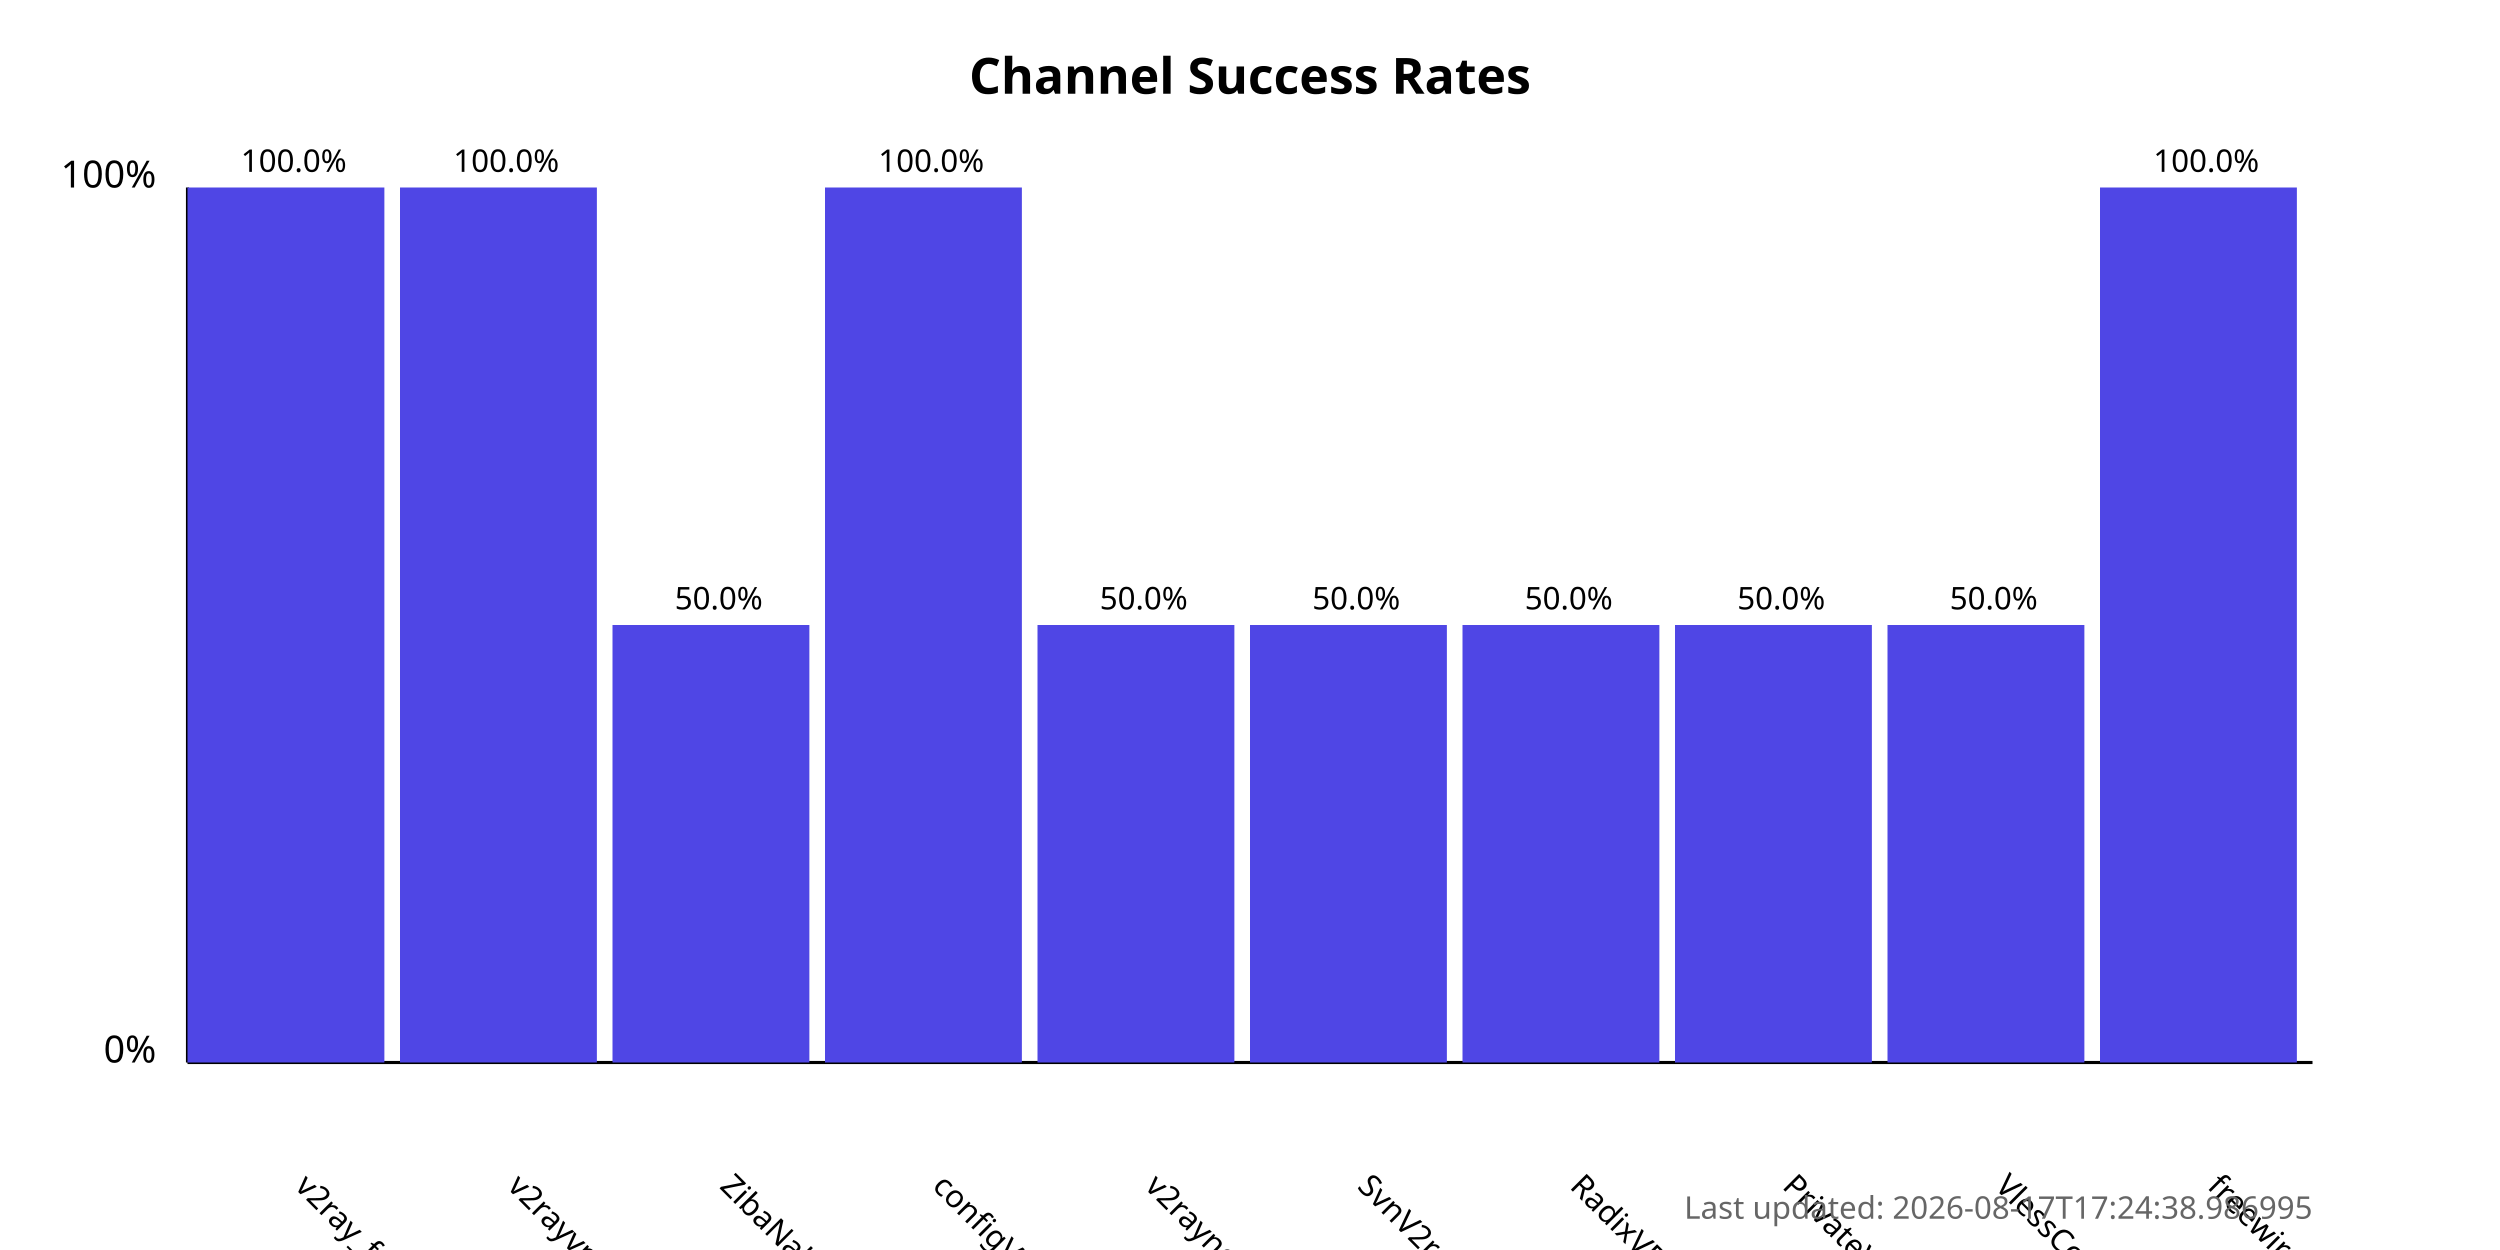
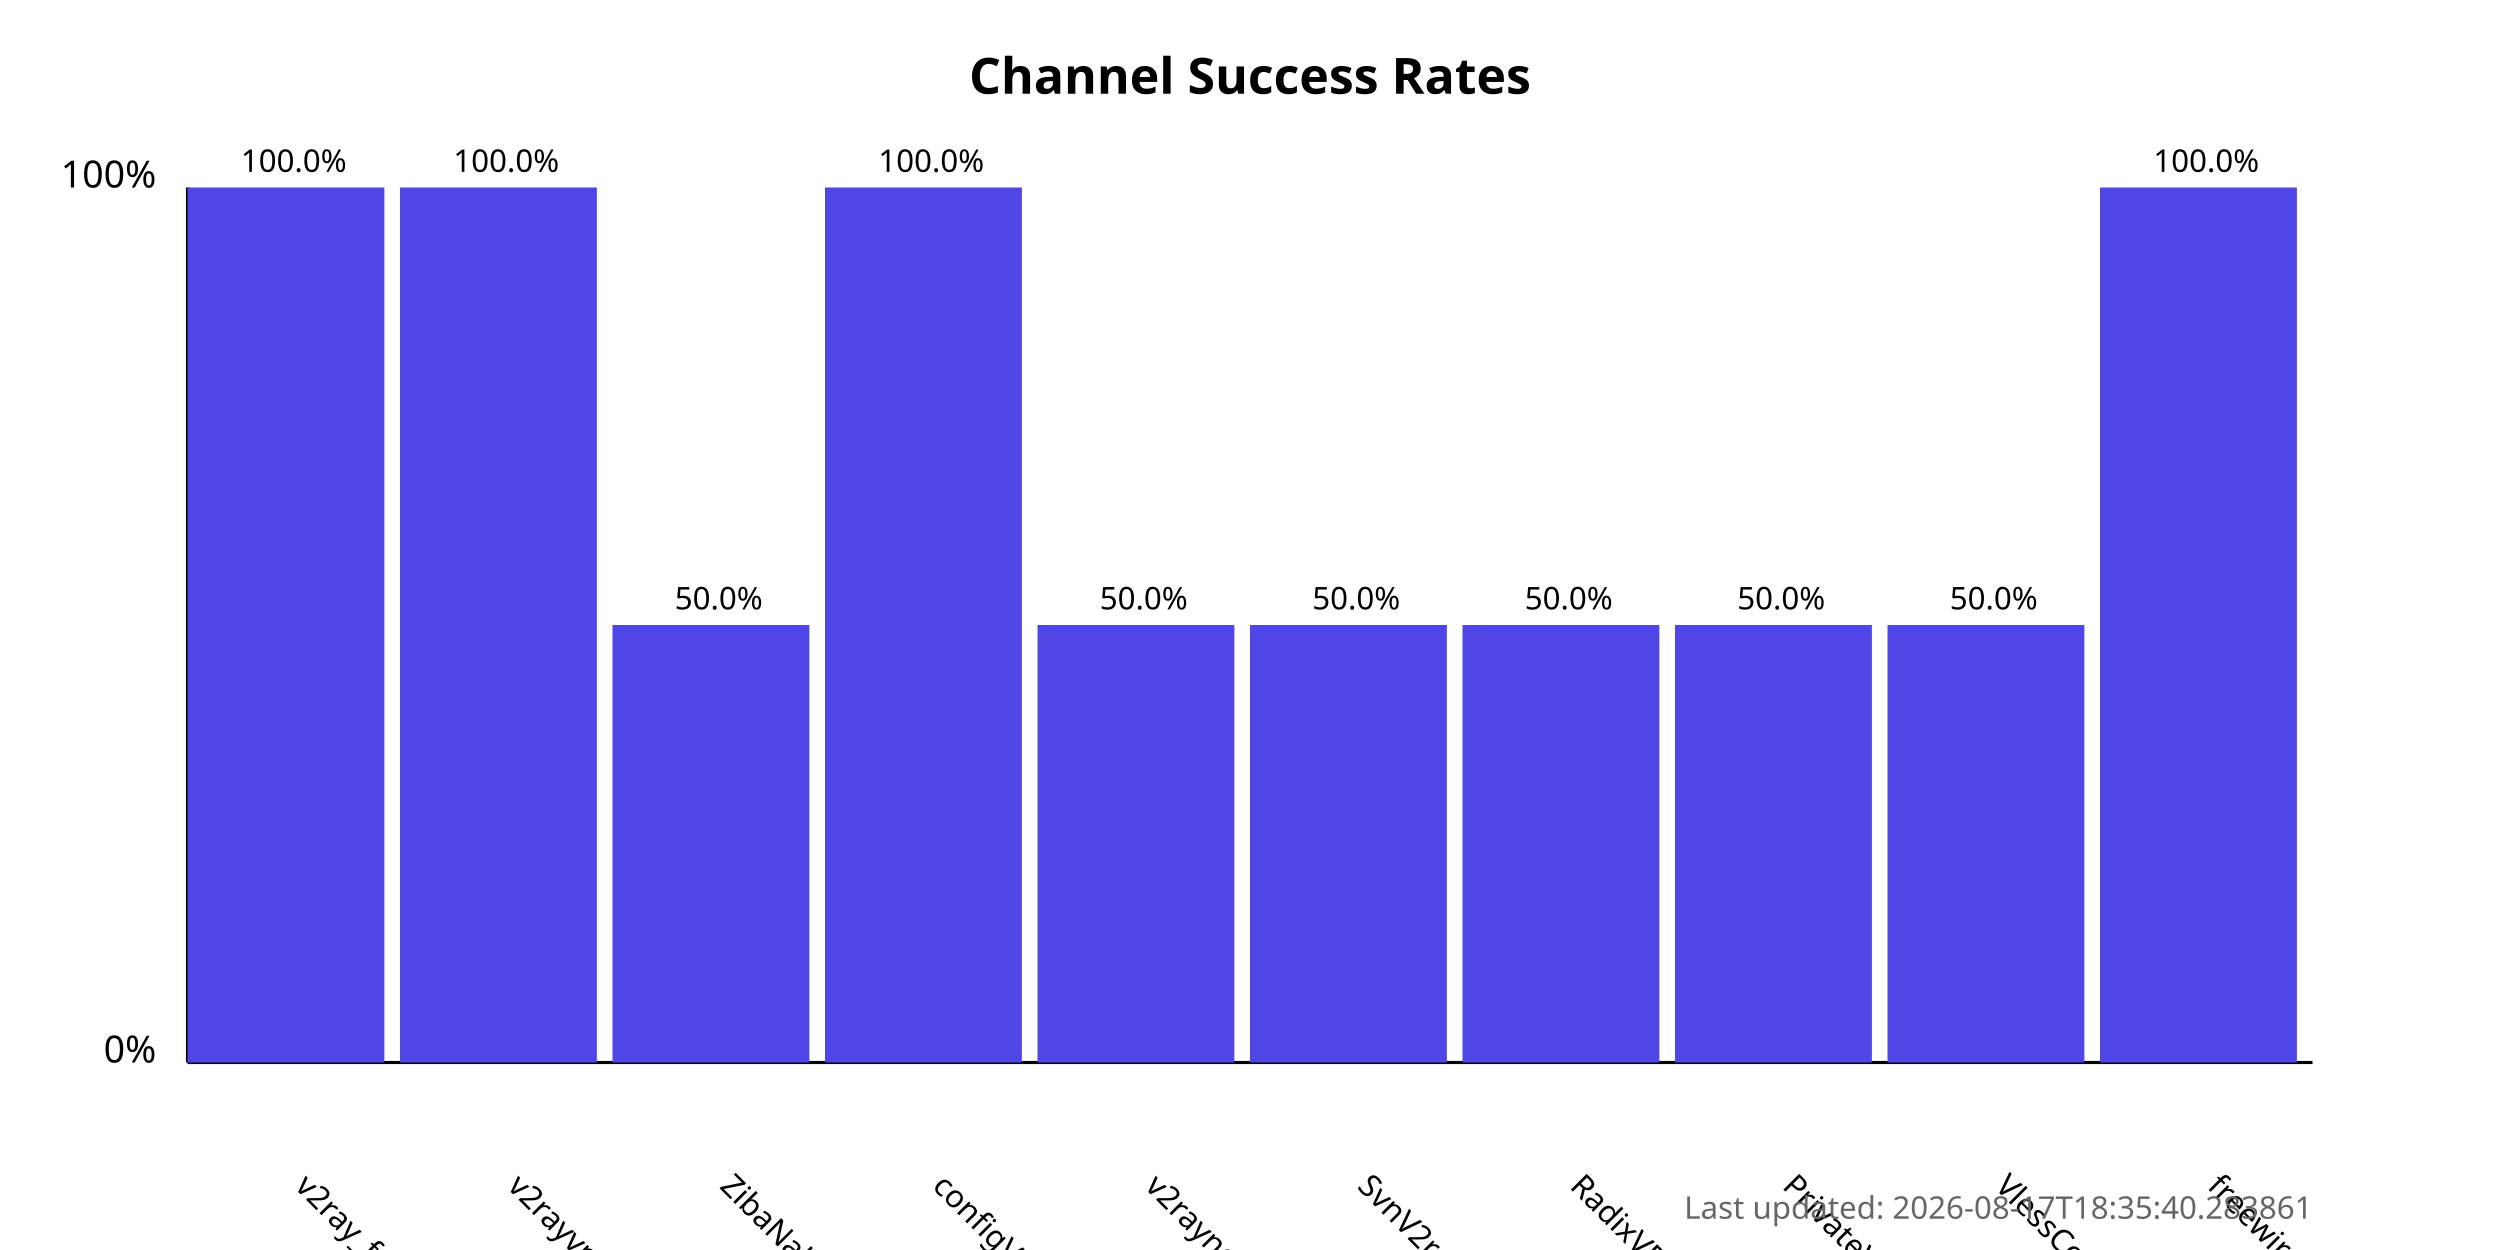
<svg xmlns="http://www.w3.org/2000/svg" width="800" height="400">
  <style>
            .chart-title { font: bold 16px sans-serif; }
            .axis-label { font: 12px sans-serif; }
            .tick-label { font: 10px sans-serif; }
            .bar { fill: #4f46e5; }
            .bar:hover { fill: #6366f1; }
            .timestamp { font: 10px sans-serif; fill: #666; }
        </style>
  <text x="400.0" y="30" text-anchor="middle" class="chart-title">
            Channel Success Rates
        </text>
  <line x1="60" y1="340" x2="60" y2="60" stroke="black" stroke-width="1" />
  <line x1="60" y1="340" x2="740" y2="340" stroke="black" stroke-width="1" />
  <text x="50" y="340" text-anchor="end" class="axis-label">0%</text>
  <text x="50" y="60" text-anchor="end" class="axis-label">100%</text>
  <g>
    <rect x="60" y="60.0" width="63.0" height="280.0" class="bar" />
    <text x="94.0" y="380" transform="rotate(45, 94.0, 380)" text-anchor="start" class="tick-label">
                v2ray_free_conf
            </text>
    <text x="94.0" y="55.0" text-anchor="middle" class="tick-label">
                100.0%
            </text>
  </g>
  <g>
    <rect x="128.0" y="60.0" width="63.0" height="280.0" class="bar" />
    <text x="162.0" y="380" transform="rotate(45, 162.0, 380)" text-anchor="start" class="tick-label">
                v2rayvpno
            </text>
    <text x="162.0" y="55.0" text-anchor="middle" class="tick-label">
                100.0%
            </text>
  </g>
  <g>
    <rect x="196.0" y="200.0" width="63.0" height="140.0" class="bar" />
    <text x="230.0" y="380" transform="rotate(45, 230.0, 380)" text-anchor="start" class="tick-label">
                ZibaNabz
            </text>
    <text x="230.0" y="195.0" text-anchor="middle" class="tick-label">
                50.0%
            </text>
  </g>
  <g>
    <rect x="264.0" y="60.0" width="63.0" height="280.0" class="bar" />
    <text x="298.0" y="380" transform="rotate(45, 298.0, 380)" text-anchor="start" class="tick-label">
                configV2rayForFree
            </text>
    <text x="298.0" y="55.0" text-anchor="middle" class="tick-label">
                100.0%
            </text>
  </g>
  <g>
    <rect x="332.0" y="200.0" width="63.0" height="140.0" class="bar" />
    <text x="366.0" y="380" transform="rotate(45, 366.0, 380)" text-anchor="start" class="tick-label">
                v2rayngvpn
            </text>
    <text x="366.0" y="195.0" text-anchor="middle" class="tick-label">
                50.0%
            </text>
  </g>
  <g>
    <rect x="400.0" y="200.0" width="63.0" height="140.0" class="bar" />
    <text x="434.0" y="380" transform="rotate(45, 434.0, 380)" text-anchor="start" class="tick-label">
                SvnV2ray
            </text>
    <text x="434.0" y="195.0" text-anchor="middle" class="tick-label">
                50.0%
            </text>
  </g>
  <g>
    <rect x="468.0" y="200.0" width="63.0" height="140.0" class="bar" />
    <text x="502.0" y="380" transform="rotate(45, 502.0, 380)" text-anchor="start" class="tick-label">
                RadixVPN
            </text>
    <text x="502.0" y="195.0" text-anchor="middle" class="tick-label">
                50.0%
            </text>
  </g>
  <g>
    <rect x="536.0" y="200.0" width="63.0" height="140.0" class="bar" />
    <text x="570.0" y="380" transform="rotate(45, 570.0, 380)" text-anchor="start" class="tick-label">
                PrivateVPNs
            </text>
    <text x="570.0" y="195.0" text-anchor="middle" class="tick-label">
                50.0%
            </text>
  </g>
  <g>
    <rect x="604.0" y="200.0" width="63.0" height="140.0" class="bar" />
    <text x="638.0" y="380" transform="rotate(45, 638.0, 380)" text-anchor="start" class="tick-label">
                VlessConfig
            </text>
    <text x="638.0" y="195.0" text-anchor="middle" class="tick-label">
                50.0%
            </text>
  </g>
  <g>
    <rect x="672.0" y="60.0" width="63.0" height="280.0" class="bar" />
    <text x="706.0" y="380" transform="rotate(45, 706.0, 380)" text-anchor="start" class="tick-label">
                freewireguard
            </text>
    <text x="706.0" y="55.0" text-anchor="middle" class="tick-label">
                100.0%
            </text>
  </g>
  <text x="740" y="390" text-anchor="end" class="timestamp">
-             Last updated: 2026-08-17T17:24:38.986995
+             Last updated: 2026-08-17T18:35:40.283861
        </text>
</svg>
